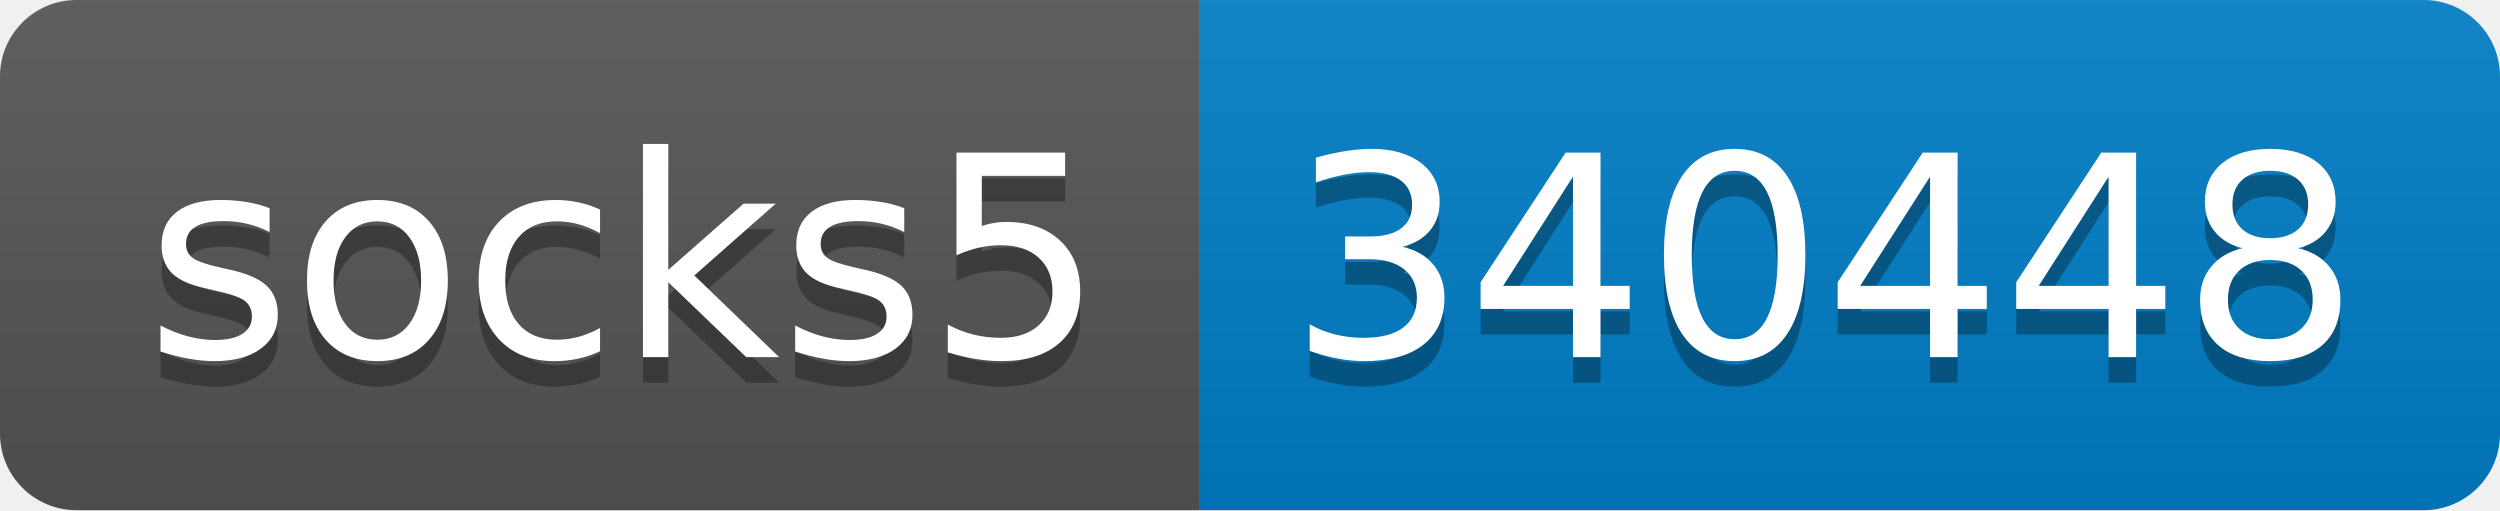
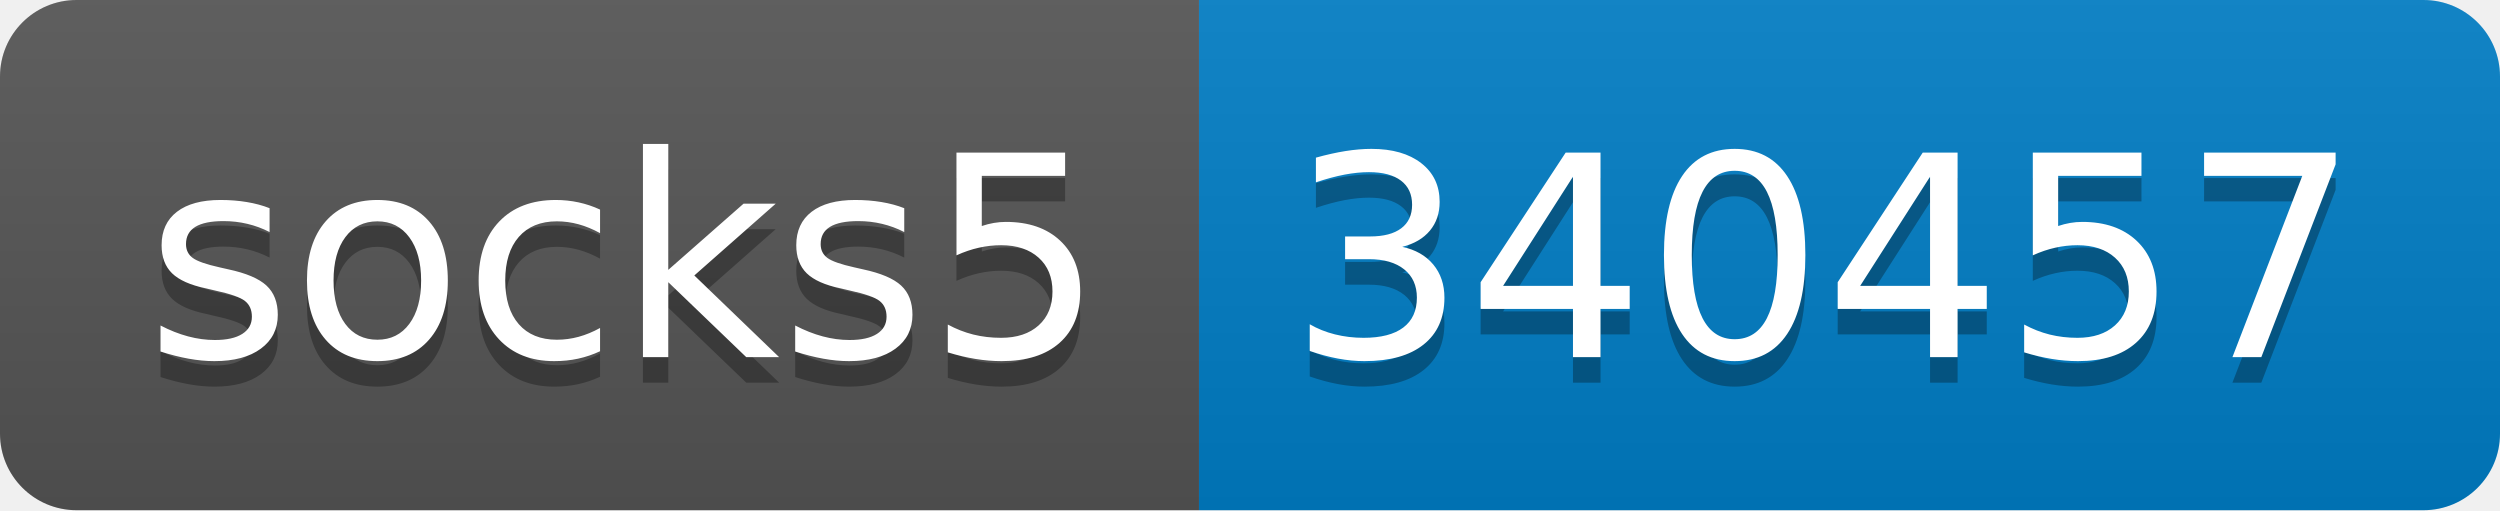
- <svg xmlns="http://www.w3.org/2000/svg" width="98" height="20" role="img" aria-label="socks5: 340448">
+ <svg xmlns="http://www.w3.org/2000/svg" width="98" height="20" role="img" aria-label="socks5: 340457">
  <linearGradient id="s" x2="0" y2="100%">
    <stop offset="0" stop-color="#bbb" stop-opacity=".1" />
    <stop offset="1" stop-opacity=".1" />
  </linearGradient>
  <clipPath id="r">
    <rect width="98" height="20" rx="3" fill="#fff" />
  </clipPath>
  <g clip-path="url(#r)">
    <rect width="47" height="20" fill="#555" />
    <rect x="47" width="51" height="20" fill="#007ec6" />
    <rect width="98" height="20" fill="url(#s)" />
  </g>
  <g fill="#fff" text-anchor="middle" font-family="Verdana,Geneva,DejaVu Sans,sans-serif" text-rendering="geometricPrecision" font-size="110">
    <text aria-hidden="true" x="245" y="150" fill="#010101" fill-opacity=".3" transform="scale(.1)" textLength="370">socks5</text>
    <text x="245" y="140" transform="scale(.1)" fill="#fff" textLength="370">socks5</text>
-     <text aria-hidden="true" x="715" y="150" fill="#010101" fill-opacity=".3" transform="scale(.1)" textLength="410">340448</text>
-     <text x="715" y="140" transform="scale(.1)" fill="#fff" textLength="410">340448</text>
+     <text aria-hidden="true" x="715" y="150" fill="#010101" fill-opacity=".3" transform="scale(.1)" textLength="410">340457</text>
+     <text x="715" y="140" transform="scale(.1)" fill="#fff" textLength="410">340457</text>
  </g>
</svg>
